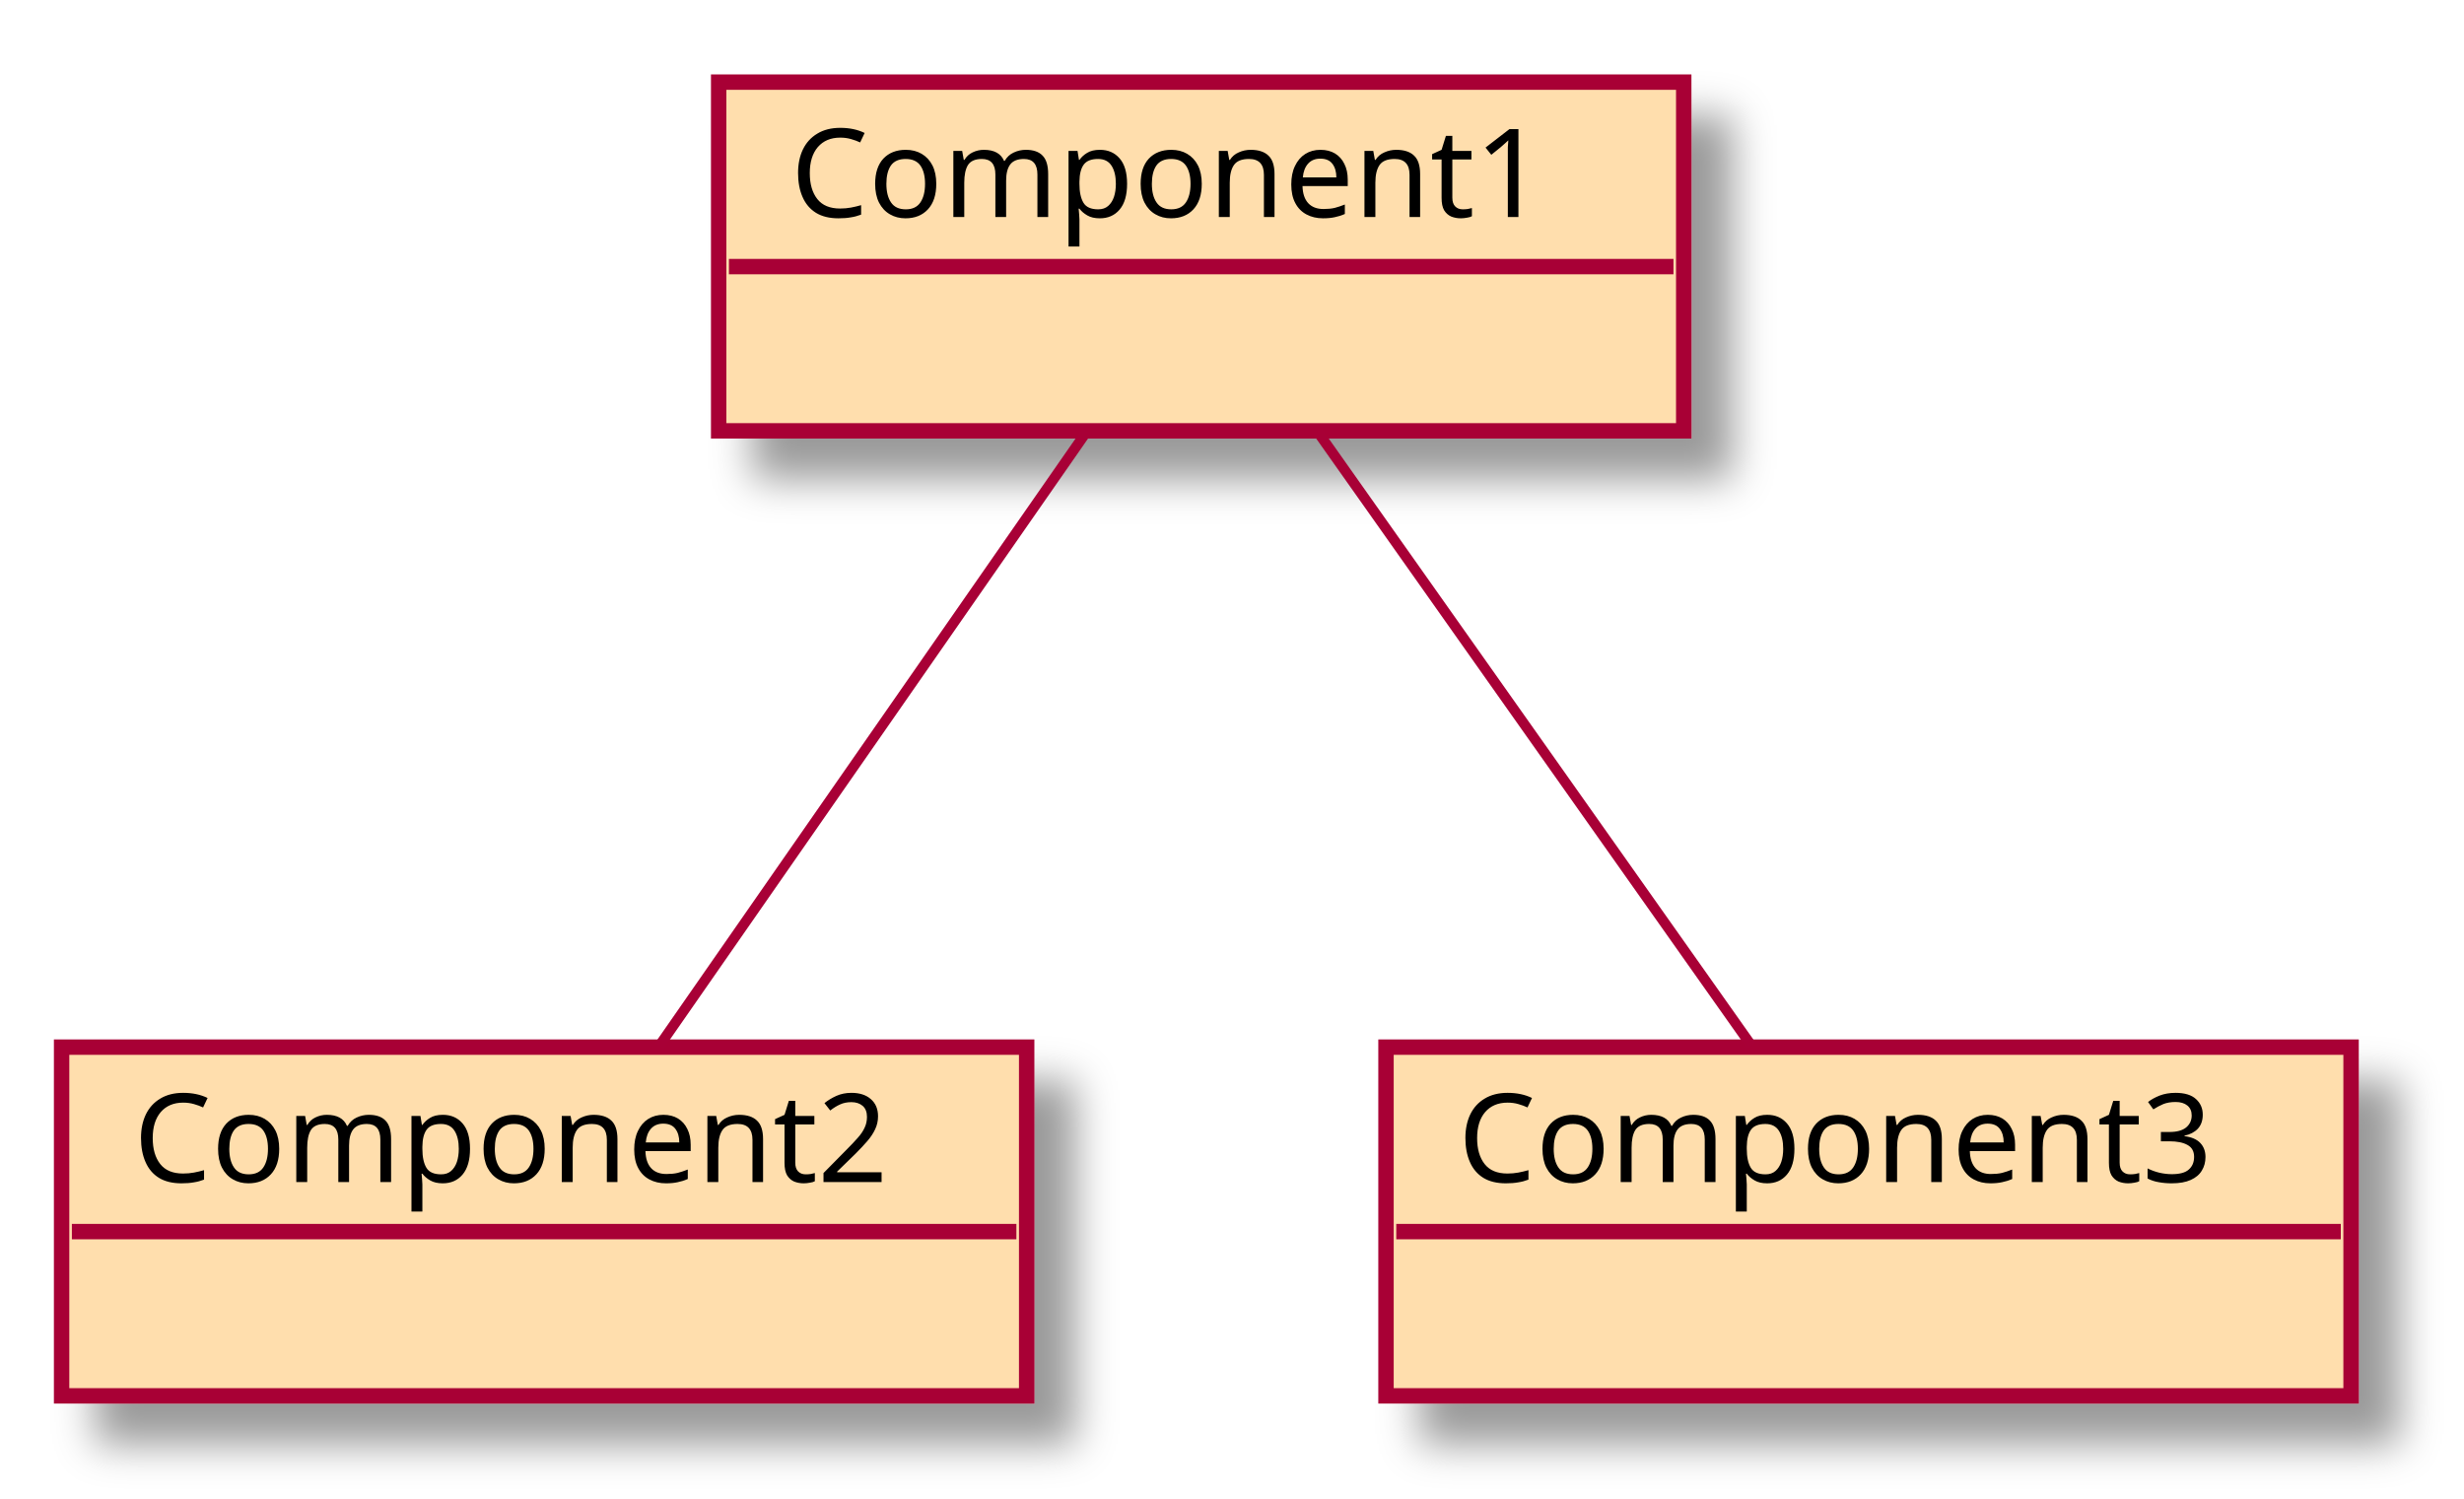
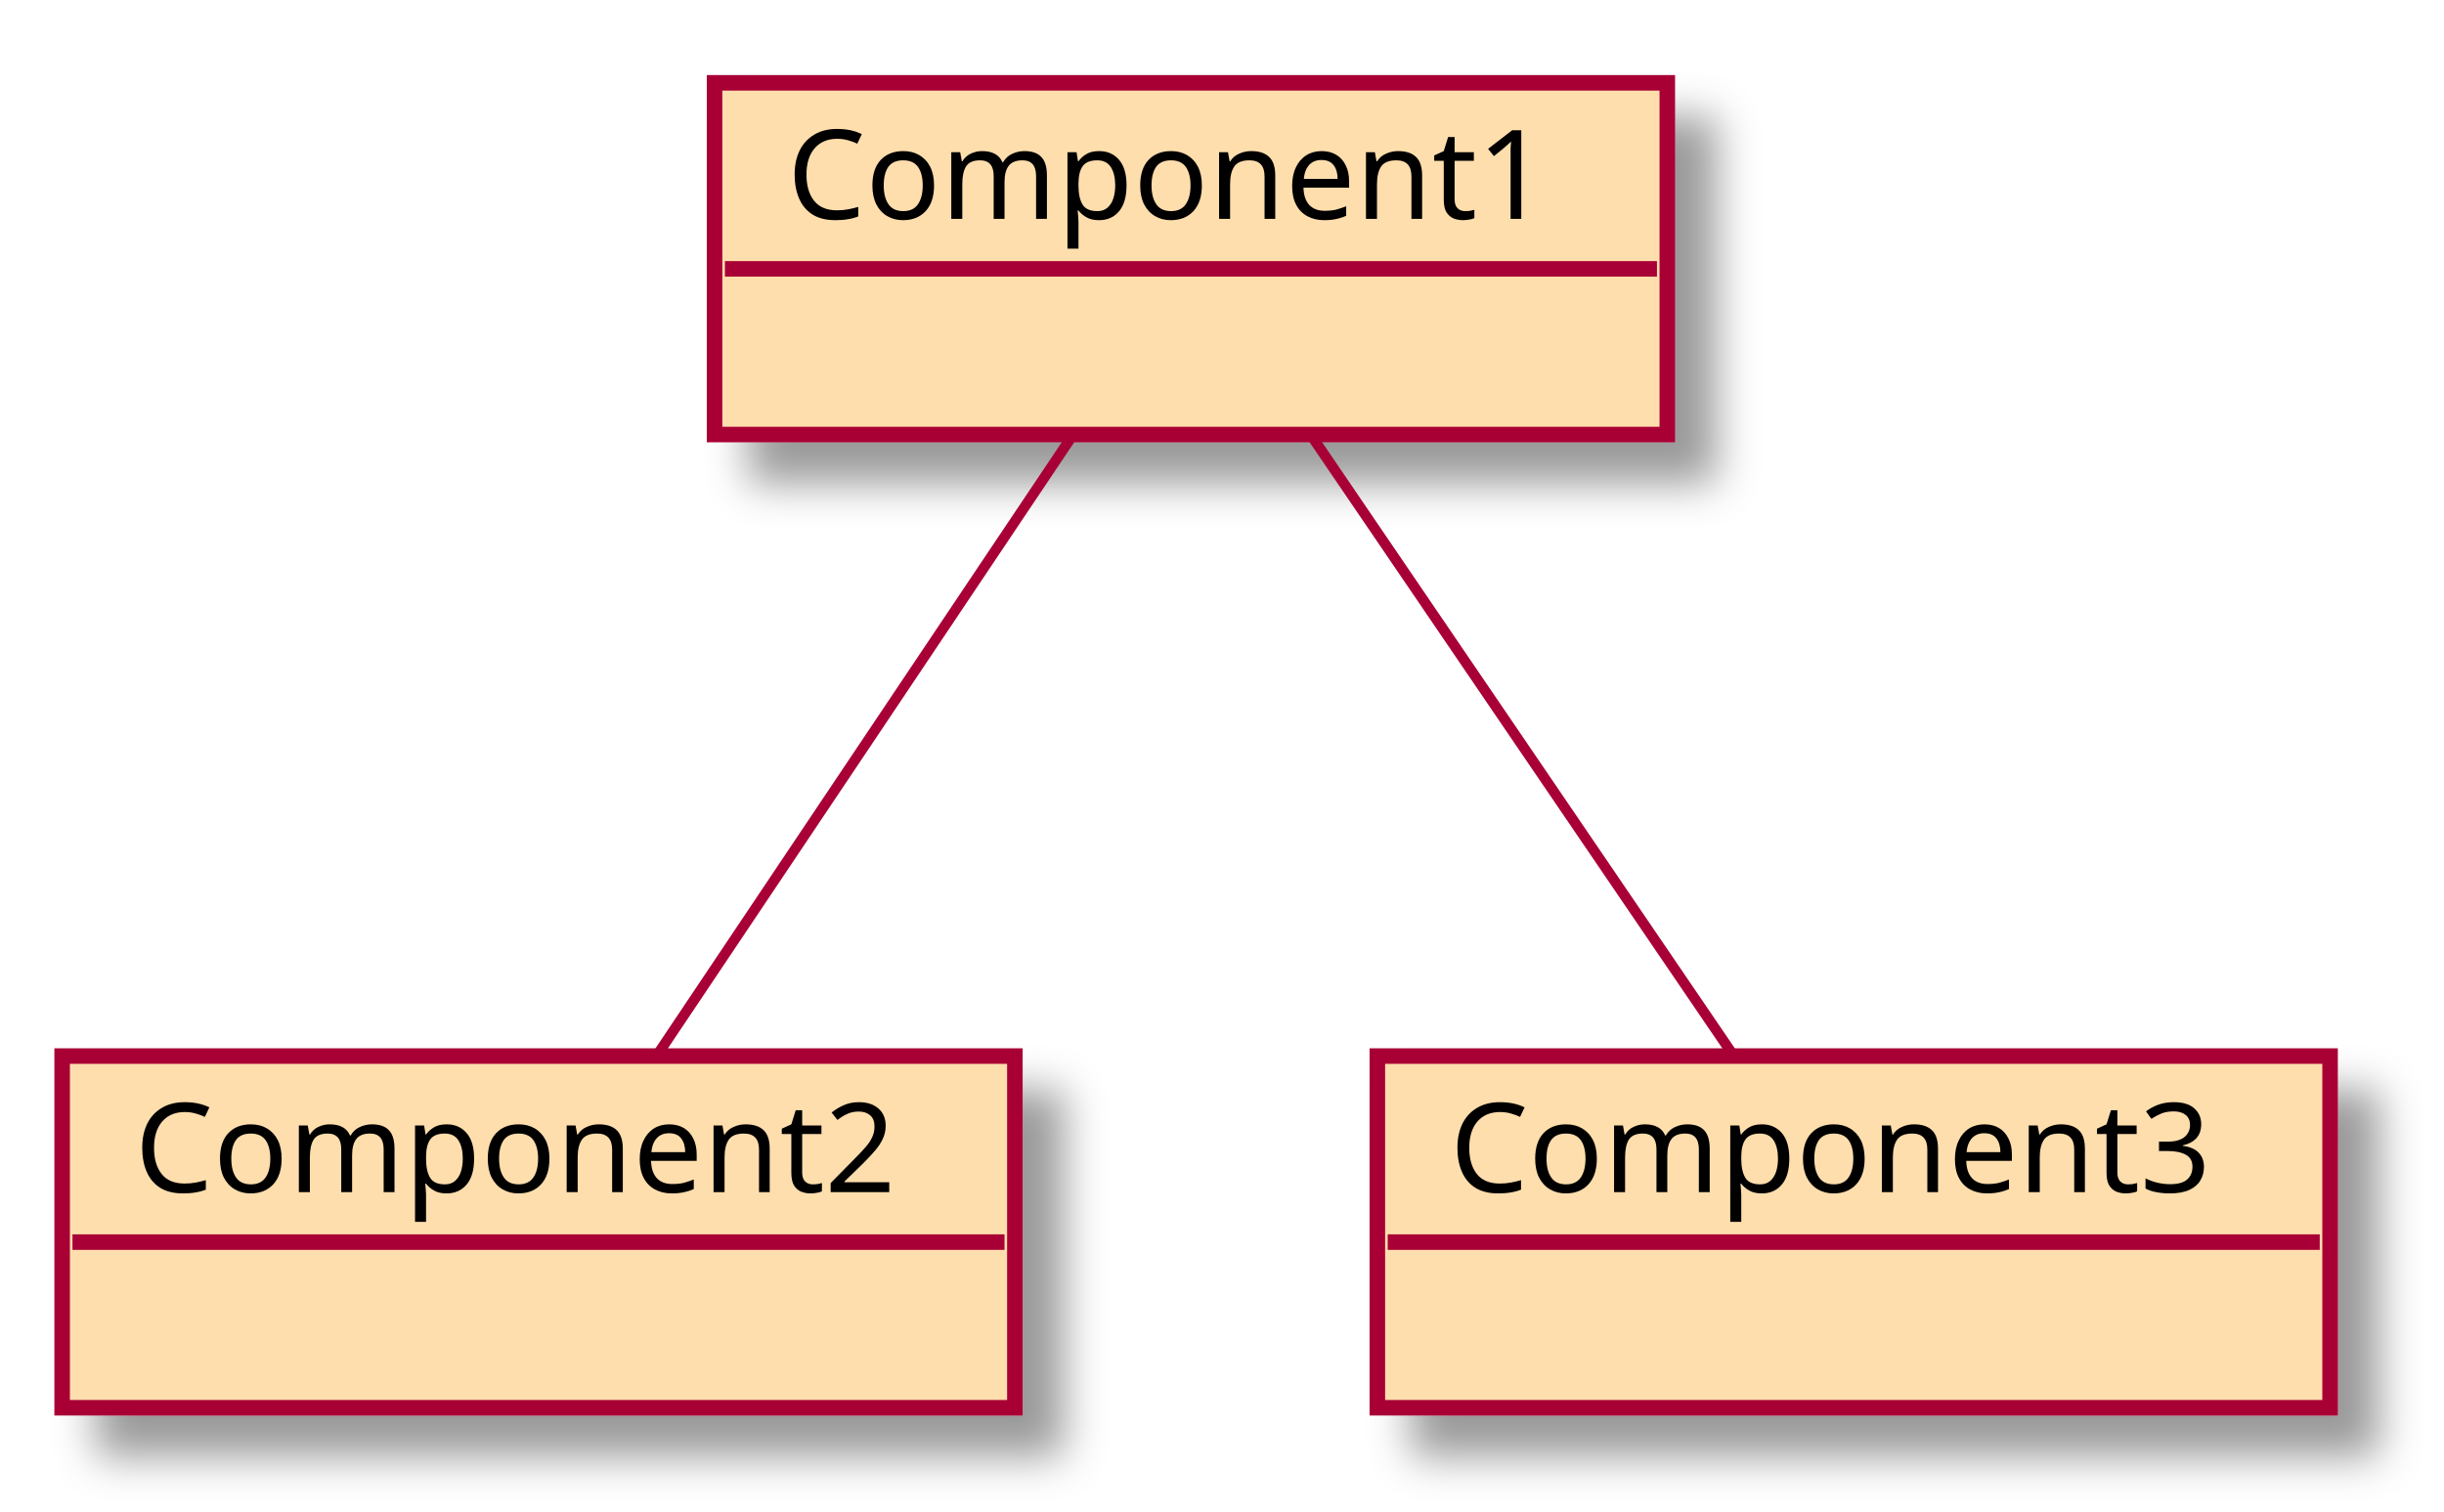
- <svg xmlns="http://www.w3.org/2000/svg" contentScriptType="application/ecmascript" contentStyleType="text/css" height="146px" preserveAspectRatio="none" style="width:240px;height:146px;" version="1.1" viewBox="0 0 240 146" width="240px" zoomAndPan="magnify">
+ <svg xmlns="http://www.w3.org/2000/svg" contentScriptType="application/ecmascript" contentStyleType="text/css" height="146px" preserveAspectRatio="none" style="width:236px;height:146px;" version="1.1" viewBox="0 0 236 146" width="236px" zoomAndPan="magnify">
  <defs>
    <filter height="300%" id="fuam9k9vkl1d8" width="300%" x="-1" y="-1">
      <feGaussianBlur result="blurOut" stdDeviation="2.0" />
      <feColorMatrix in="blurOut" result="blurOut2" type="matrix" values="0 0 0 0 0 0 0 0 0 0 0 0 0 0 0 0 0 0 .4 0" />
      <feOffset dx="4.0" dy="4.0" in="blurOut2" result="blurOut3" />
      <feBlend in="SourceGraphic" in2="blurOut3" mode="normal" />
    </filter>
  </defs>
  <g>
-     <rect fill="#FFDEAD" filter="url(#fuam9k9vkl1d8)" height="33.969" style="stroke: #A80036; stroke-width: 1.5;" width="94" x="70" y="8" />
-     <text fill="#000000" font-family="sans-serif" font-size="12" lengthAdjust="spacingAndGlyphs" textLength="80" x="77" y="21.139">Component1</text>
-     <line style="stroke: #A80036; stroke-width: 1.5;" x1="71" x2="163" y1="25.969" y2="25.969" />
-     <rect fill="#FFDEAD" filter="url(#fuam9k9vkl1d8)" height="33.969" style="stroke: #A80036; stroke-width: 1.5;" width="94" x="6" y="102" />
-     <text fill="#000000" font-family="sans-serif" font-size="12" lengthAdjust="spacingAndGlyphs" textLength="80" x="13" y="115.139">Component2</text>
-     <line style="stroke: #A80036; stroke-width: 1.5;" x1="7" x2="99" y1="119.969" y2="119.969" />
-     <rect fill="#FFDEAD" filter="url(#fuam9k9vkl1d8)" height="33.969" style="stroke: #A80036; stroke-width: 1.5;" width="94" x="135" y="102" />
-     <text fill="#000000" font-family="sans-serif" font-size="12" lengthAdjust="spacingAndGlyphs" textLength="80" x="142" y="115.139">Component3</text>
-     <line style="stroke: #A80036; stroke-width: 1.5;" x1="136" x2="228" y1="119.969" y2="119.969" />
-     <path d="M105.852,42.025 C94.177,58.808 75.942,85.02 64.235,101.85 " fill="none" id="Component1-Component2" style="stroke: #A80036; stroke-width: 1.0;" />
-     <path d="M128.322,42.025 C140.18,58.808 158.699,85.02 170.59,101.85 " fill="none" id="Component1-Component3" style="stroke: #A80036; stroke-width: 1.0;" />
+     <rect fill="#FFDEAD" filter="url(#fuam9k9vkl1d8)" height="33.969" style="stroke: #A80036; stroke-width: 1.5;" width="92" x="69" y="8" />
+     <text fill="#000000" font-family="sans-serif" font-size="12" lengthAdjust="spacingAndGlyphs" textLength="78" x="76" y="21.139">Component1</text>
+     <line style="stroke: #A80036; stroke-width: 1.5;" x1="70" x2="160" y1="25.969" y2="25.969" />
+     <rect fill="#FFDEAD" filter="url(#fuam9k9vkl1d8)" height="33.969" style="stroke: #A80036; stroke-width: 1.5;" width="92" x="6" y="102" />
+     <text fill="#000000" font-family="sans-serif" font-size="12" lengthAdjust="spacingAndGlyphs" textLength="78" x="13" y="115.139">Component2</text>
+     <line style="stroke: #A80036; stroke-width: 1.5;" x1="7" x2="97" y1="119.969" y2="119.969" />
+     <rect fill="#FFDEAD" filter="url(#fuam9k9vkl1d8)" height="33.969" style="stroke: #A80036; stroke-width: 1.5;" width="92" x="133" y="102" />
+     <text fill="#000000" font-family="sans-serif" font-size="12" lengthAdjust="spacingAndGlyphs" textLength="78" x="140" y="115.139">Component3</text>
+     <line style="stroke: #A80036; stroke-width: 1.5;" x1="134" x2="224" y1="119.969" y2="119.969" />
+     <path d="M103.445,42.241 C92.078,59.202 74.824,84.945 63.482,101.868 " fill="none" id="Component1-Component2" style="stroke: #A80036; stroke-width: 1.0;" />
+     <path d="M126.739,42.241 C138.286,59.202 155.814,84.945 167.336,101.868 " fill="none" id="Component1-Component3" style="stroke: #A80036; stroke-width: 1.0;" />
  </g>
</svg>
